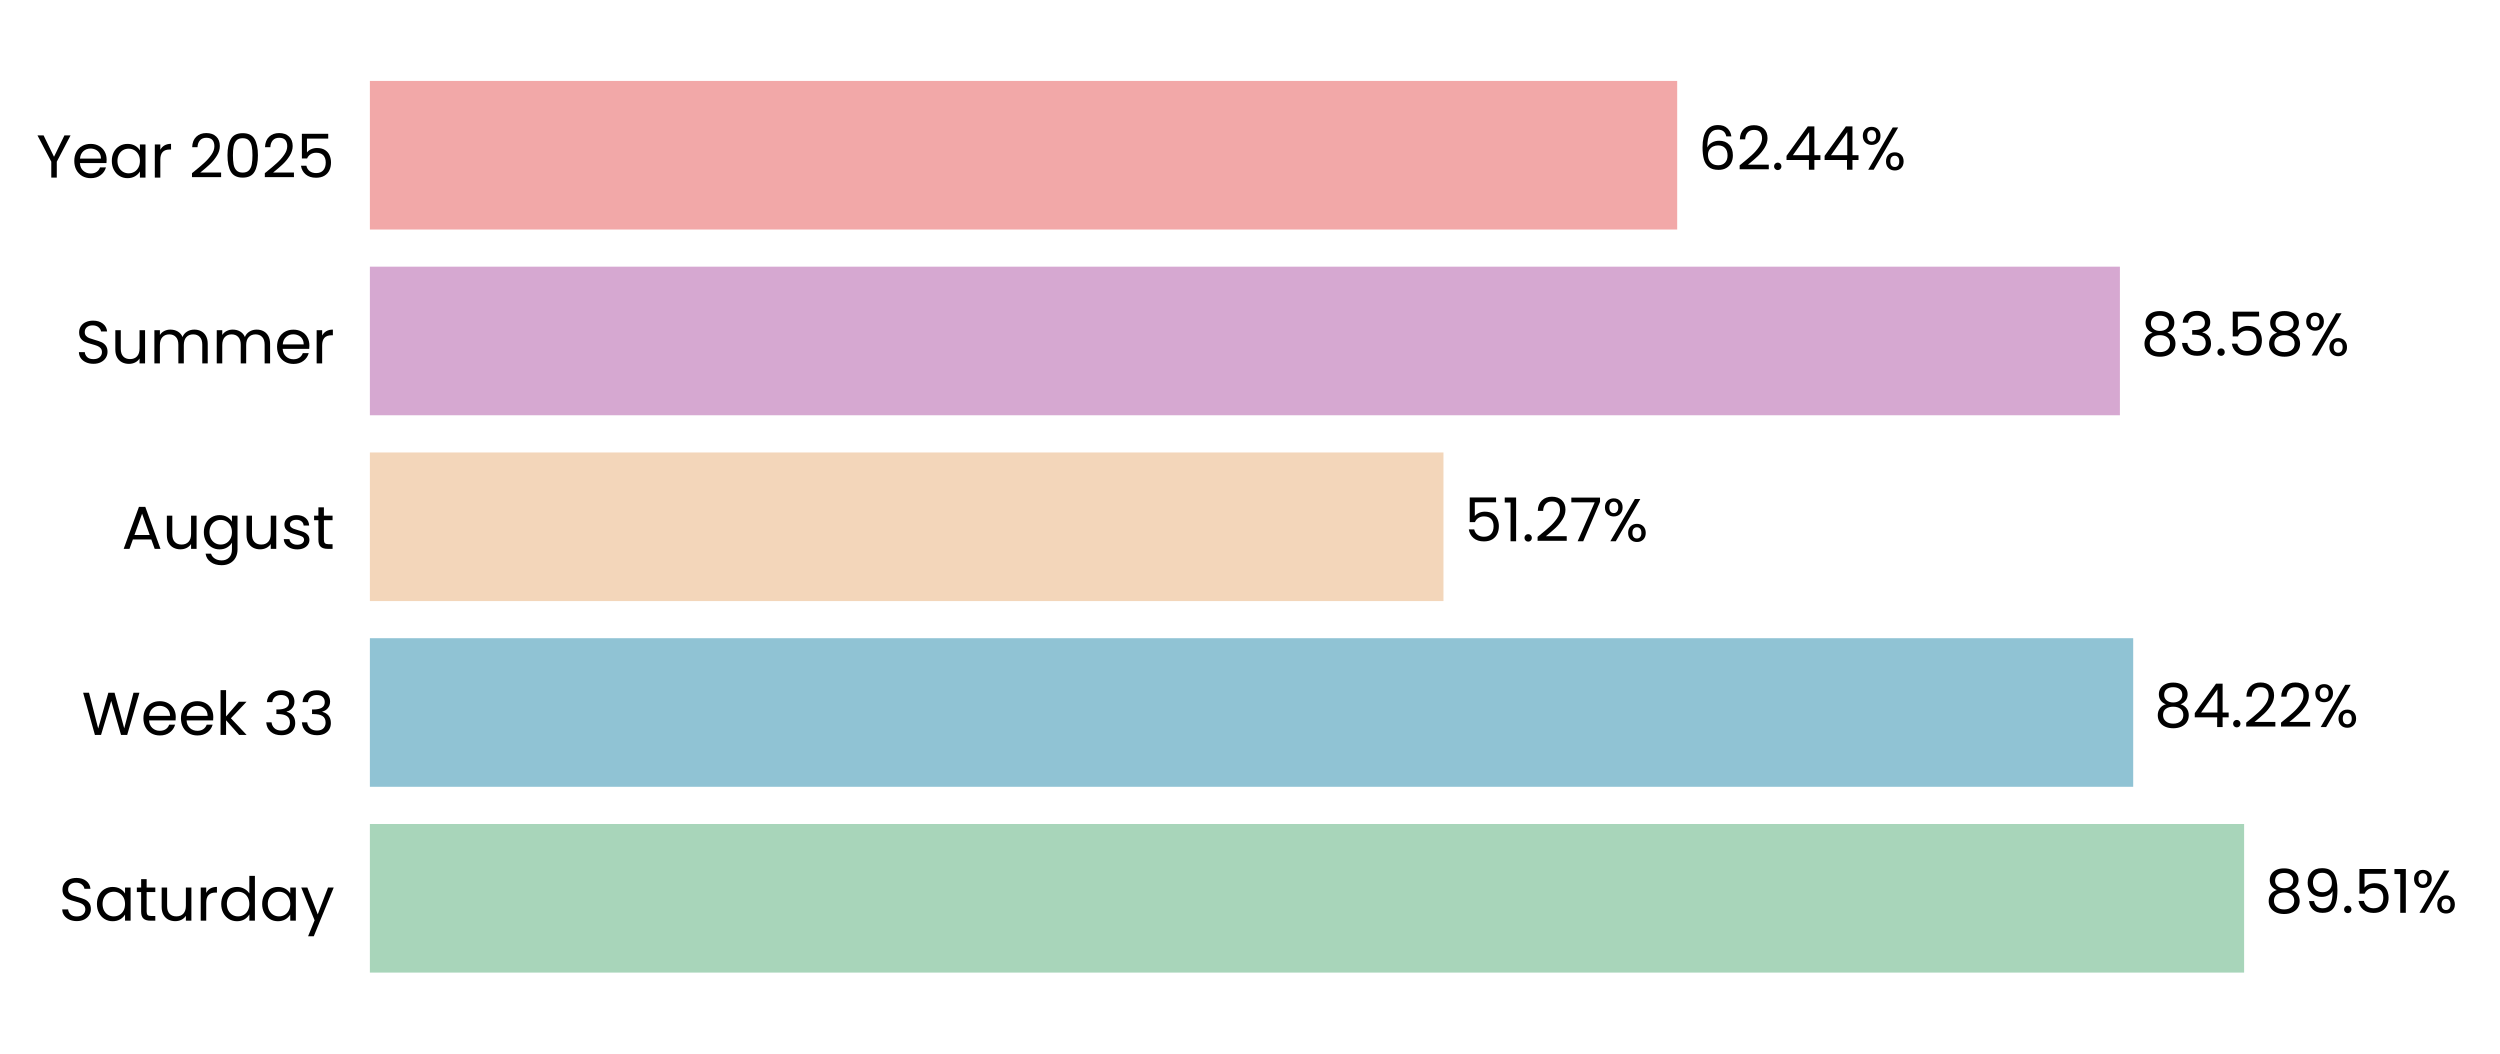
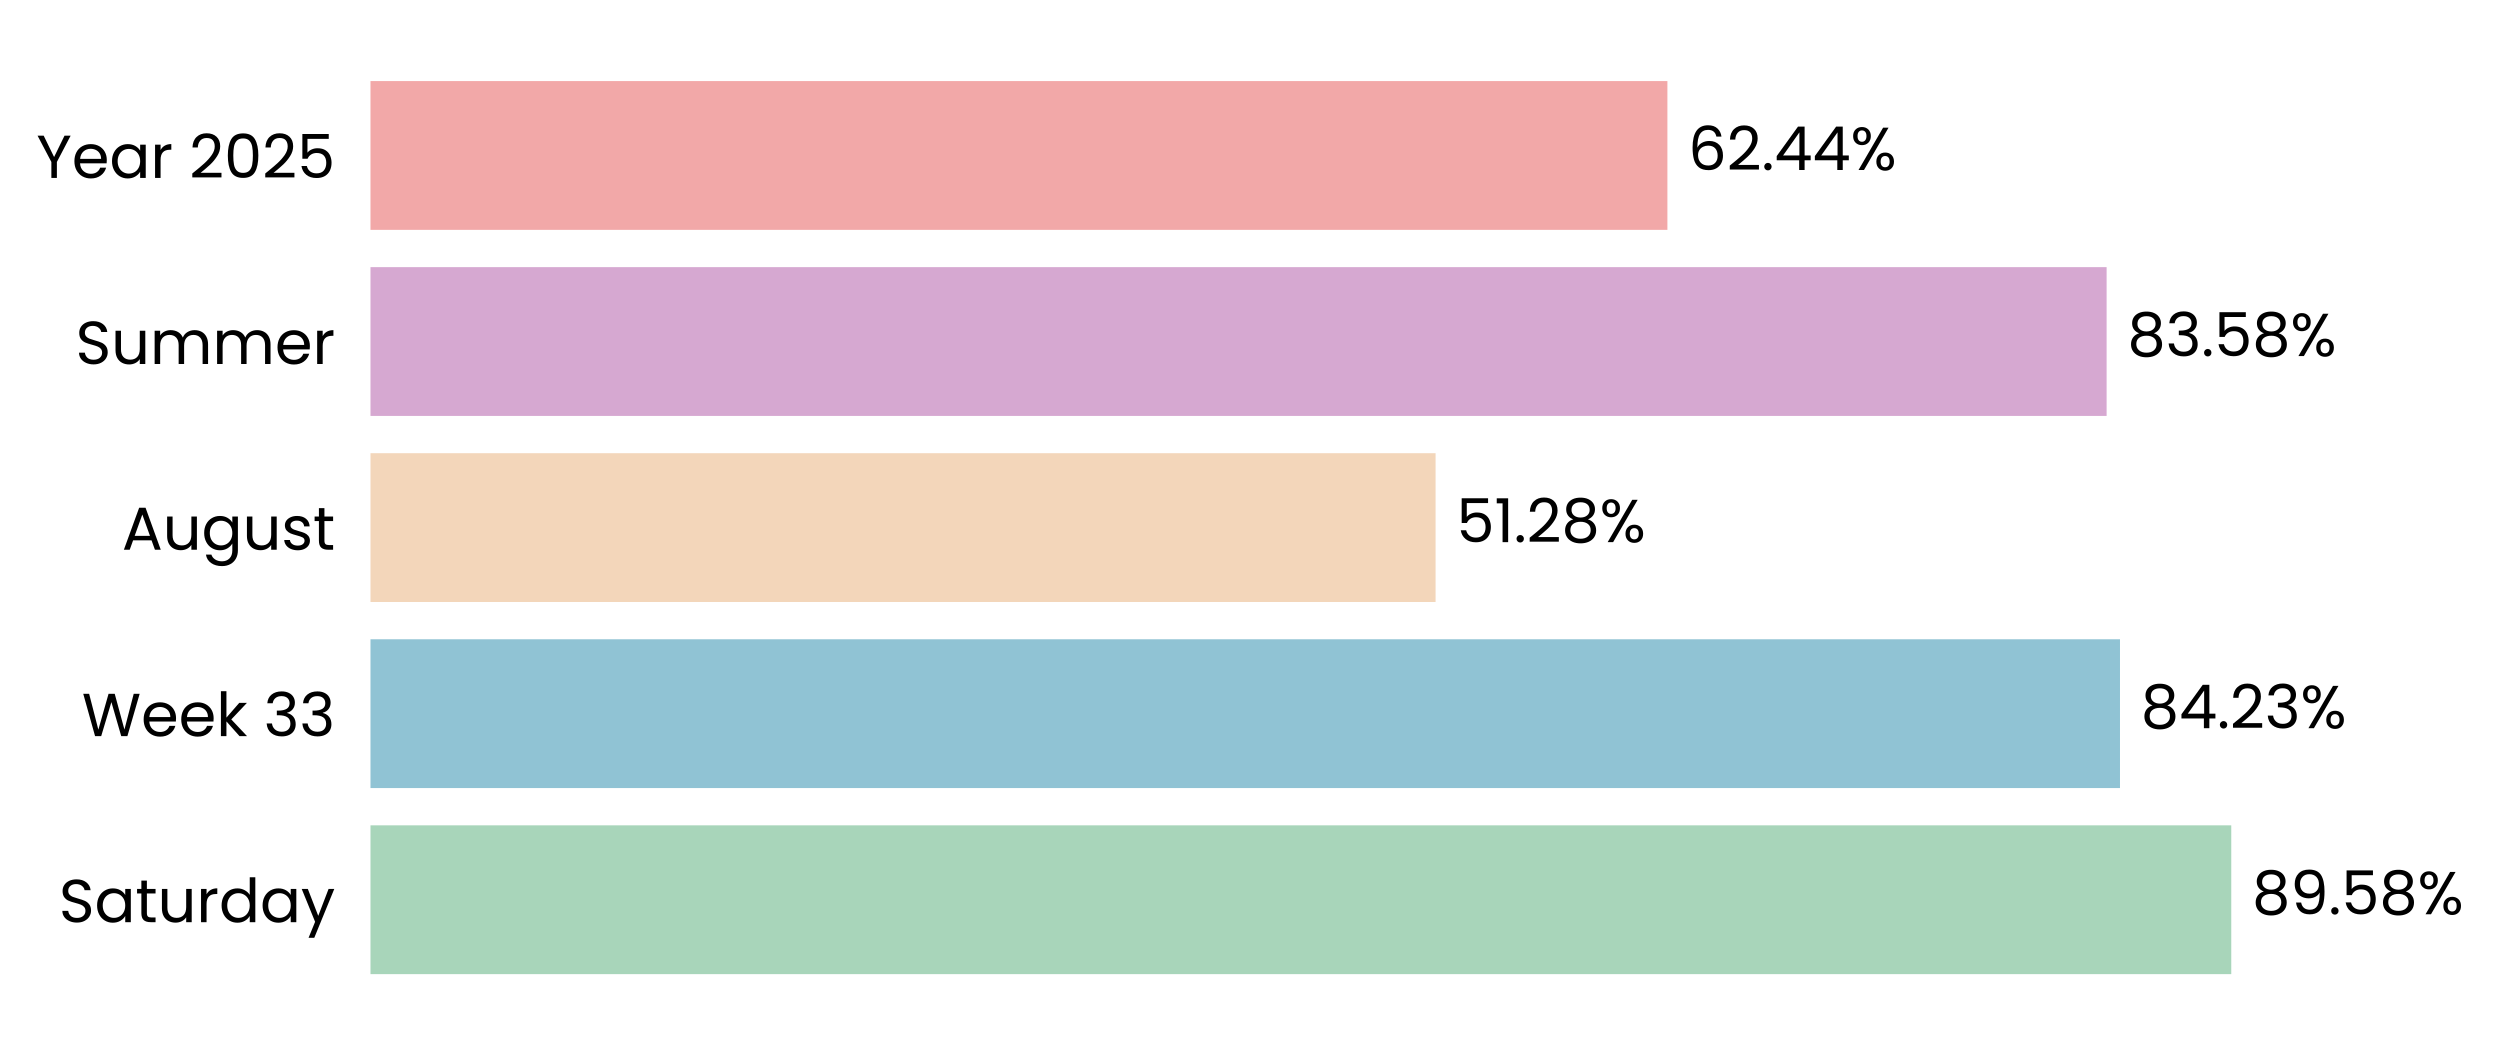
- <svg xmlns="http://www.w3.org/2000/svg" xmlns:xlink="http://www.w3.org/1999/xlink" width="495.494pt" height="208.8pt" viewBox="0 0 495.494 208.8" version="1.1">
+ <svg xmlns="http://www.w3.org/2000/svg" xmlns:xlink="http://www.w3.org/1999/xlink" width="494.695pt" height="208.8pt" viewBox="0 0 494.695 208.8" version="1.1">
  <defs>
    <style type="text/css">*{stroke-linejoin: round; stroke-linecap: butt}</style>
  </defs>
  <g id="figure_1">
    <g id="patch_1">
-       <path d="M 0 208.8  L 495.494 208.8  L 495.494 0  L 0 0  L 0 208.8  z " style="fill: none" />
+       <path d="M 0 208.8  L 494.695 208.8  L 494.695 0  L 0 0  L 0 208.8  z " style="fill: none" />
    </g>
    <g id="axes_1">
      <g id="patch_2">
-         <path d="M 73.311 201.6  L 488.294 201.6  L 488.294 7.2  L 73.311 7.2  L 73.311 201.6  z " style="fill: none" />
+         <path d="M 73.311 201.6  L 484.333 201.6  L 484.333 7.2  L 73.311 7.2  L 73.311 201.6  z " style="fill: none" />
      </g>
      <g id="patch_3">
-         <path d="M 73.311 192.764  L 444.778 192.764  L 444.778 163.309  L 73.311 163.309  z " clip-path="url(#pad94e27ac4)" style="fill: #a8d5ba" />
+         <path d="M 73.311 192.764  L 441.518 192.764  L 441.518 163.309  L 73.311 163.309  z " clip-path="url(#p804fdad1d2)" style="fill: #a8d5ba" />
      </g>
      <g id="patch_4">
-         <path d="M 73.311 155.945  L 422.794 155.945  L 422.794 126.491  L 73.311 126.491  z " clip-path="url(#pad94e27ac4)" style="fill: #90c3d4" />
+         <path d="M 73.311 155.945  L 419.499 155.945  L 419.499 126.491  L 73.311 126.491  z " clip-path="url(#p804fdad1d2)" style="fill: #90c3d4" />
      </g>
      <g id="patch_5">
-         <path d="M 73.311 119.127  L 286.092 119.127  L 286.092 89.673  L 73.311 89.673  z " clip-path="url(#pad94e27ac4)" style="fill: #f3d6ba" />
+         <path d="M 73.311 119.127  L 284.07 119.127  L 284.07 89.673  L 73.311 89.673  z " clip-path="url(#p804fdad1d2)" style="fill: #f3d6ba" />
      </g>
      <g id="patch_6">
-         <path d="M 73.311 82.309  L 420.161 82.309  L 420.161 52.855  L 73.311 52.855  z " clip-path="url(#pad94e27ac4)" style="fill: #d6a8d1" />
+         <path d="M 73.311 82.309  L 416.853 82.309  L 416.853 52.855  L 73.311 52.855  z " clip-path="url(#p804fdad1d2)" style="fill: #d6a8d1" />
      </g>
      <g id="patch_7">
-         <path d="M 73.311 45.491  L 332.414 45.491  L 332.414 16.036  L 73.311 16.036  z " clip-path="url(#pad94e27ac4)" style="fill: #f2a8a8" />
+         <path d="M 73.311 45.491  L 329.942 45.491  L 329.942 16.036  L 73.311 16.036  z " clip-path="url(#p804fdad1d2)" style="fill: #f2a8a8" />
      </g>
      <g id="matplotlib.axis_1">
        <g id="ytick_1">
          <g id="text_1">
            <g transform="translate(11.65312 182.4764) scale(0.12 -0.12)">
              <defs>
                <path id="Poppins-Regular-53" d="M 1907 -45  Q 1466 -45 1117 112  Q 768 269 569 547  Q 371 826 365 1190  L 986 1190  Q 1018 877 1245 662  Q 1472 448 1907 448  Q 2323 448 2563 656  Q 2803 864 2803 1190  Q 2803 1446 2662 1606  Q 2522 1766 2310 1849  Q 2099 1933 1741 2029  Q 1299 2144 1033 2259  Q 768 2374 579 2620  Q 390 2867 390 3283  Q 390 3648 576 3929  Q 762 4211 1098 4364  Q 1434 4518 1869 4518  Q 2496 4518 2896 4204  Q 3296 3891 3347 3373  L 2707 3373  Q 2675 3629 2438 3824  Q 2202 4019 1811 4019  Q 1446 4019 1216 3830  Q 986 3642 986 3302  Q 986 3059 1123 2905  Q 1261 2752 1462 2672  Q 1664 2592 2029 2490  Q 2470 2368 2739 2249  Q 3008 2131 3200 1884  Q 3392 1638 3392 1216  Q 3392 890 3219 602  Q 3046 314 2707 134  Q 2368 -45 1907 -45  z " transform="scale(0.015625)" />
                <path id="Poppins-Regular-61" d="M 275 1766  Q 275 2304 492 2710  Q 710 3117 1091 3341  Q 1472 3565 1939 3565  Q 2400 3565 2739 3366  Q 3078 3168 3245 2867  L 3245 3507  L 3834 3507  L 3834 0  L 3245 0  L 3245 653  Q 3072 346 2729 144  Q 2387 -58 1933 -58  Q 1466 -58 1088 172  Q 710 403 492 819  Q 275 1235 275 1766  z M 3245 1760  Q 3245 2157 3085 2451  Q 2925 2746 2653 2902  Q 2381 3059 2054 3059  Q 1728 3059 1459 2905  Q 1190 2752 1030 2457  Q 870 2163 870 1766  Q 870 1363 1030 1065  Q 1190 768 1459 611  Q 1728 454 2054 454  Q 2381 454 2653 611  Q 2925 768 3085 1065  Q 3245 1363 3245 1760  z " transform="scale(0.015625)" />
                <path id="Poppins-Regular-74" d="M 1203 3027  L 1203 960  Q 1203 704 1312 598  Q 1421 493 1690 493  L 2118 493  L 2118 0  L 1594 0  Q 1107 0 864 224  Q 621 448 621 960  L 621 3027  L 166 3027  L 166 3507  L 621 3507  L 621 4390  L 1203 4390  L 1203 3507  L 2118 3507  L 2118 3027  L 1203 3027  z " transform="scale(0.015625)" />
                <path id="Poppins-Regular-75" d="M 3603 3507  L 3603 0  L 3021 0  L 3021 518  Q 2854 250 2556 99  Q 2259 -51 1901 -51  Q 1491 -51 1164 118  Q 838 288 649 627  Q 461 966 461 1453  L 461 3507  L 1037 3507  L 1037 1530  Q 1037 1011 1299 732  Q 1562 454 2016 454  Q 2483 454 2752 742  Q 3021 1030 3021 1581  L 3021 3507  L 3603 3507  z " transform="scale(0.015625)" />
                <path id="Poppins-Regular-72" d="M 1075 2938  Q 1229 3238 1513 3404  Q 1798 3571 2208 3571  L 2208 2970  L 2054 2970  Q 1075 2970 1075 1907  L 1075 0  L 493 0  L 493 3507  L 1075 3507  L 1075 2938  z " transform="scale(0.015625)" />
                <path id="Poppins-Regular-64" d="M 275 1766  Q 275 2304 492 2710  Q 710 3117 1091 3341  Q 1472 3565 1946 3565  Q 2355 3565 2707 3376  Q 3059 3187 3245 2880  L 3245 4736  L 3834 4736  L 3834 0  L 3245 0  L 3245 659  Q 3072 346 2733 144  Q 2394 -58 1939 -58  Q 1472 -58 1091 172  Q 710 403 492 819  Q 275 1235 275 1766  z M 3245 1760  Q 3245 2157 3085 2451  Q 2925 2746 2653 2902  Q 2381 3059 2054 3059  Q 1728 3059 1459 2905  Q 1190 2752 1030 2457  Q 870 2163 870 1766  Q 870 1363 1030 1065  Q 1190 768 1459 611  Q 1728 454 2054 454  Q 2381 454 2653 611  Q 2925 768 3085 1065  Q 3245 1363 3245 1760  z " transform="scale(0.015625)" />
                <path id="Poppins-Regular-79" d="M 3514 3507  L 1402 -1651  L 800 -1651  L 1491 38  L 77 3507  L 723 3507  L 1824 666  L 2912 3507  L 3514 3507  z " transform="scale(0.015625)" />
              </defs>
              <use xlink:href="#Poppins-Regular-53" />
              <use xlink:href="#Poppins-Regular-61" transform="translate(58.7 0)" />
              <use xlink:href="#Poppins-Regular-74" transform="translate(126.3 0)" />
              <use xlink:href="#Poppins-Regular-75" transform="translate(162.7 0)" />
              <use xlink:href="#Poppins-Regular-72" transform="translate(226.7 0)" />
              <use xlink:href="#Poppins-Regular-64" transform="translate(264 0)" />
              <use xlink:href="#Poppins-Regular-61" transform="translate(331.5999 0)" />
              <use xlink:href="#Poppins-Regular-79" transform="translate(399.1999 0)" />
            </g>
          </g>
        </g>
        <g id="ytick_2">
          <g id="text_2">
            <g transform="translate(16.19813 145.6582) scale(0.12 -0.12)">
              <defs>
                <path id="Poppins-Regular-57" d="M 6099 4461  L 4806 0  L 4154 0  L 3117 3590  L 2042 0  L 1395 -6  L 147 4461  L 768 4461  L 1741 678  L 2816 4461  L 3469 4461  L 4493 691  L 5472 4461  L 6099 4461  z " transform="scale(0.015625)" />
                <path id="Poppins-Regular-65" d="M 3693 1888  Q 3693 1722 3674 1536  L 870 1536  Q 902 1018 1225 726  Q 1549 435 2010 435  Q 2387 435 2640 611  Q 2893 787 2995 1082  L 3622 1082  Q 3482 576 3059 259  Q 2637 -58 2010 -58  Q 1510 -58 1116 166  Q 723 390 499 803  Q 275 1216 275 1760  Q 275 2304 492 2713  Q 710 3123 1104 3344  Q 1498 3565 2010 3565  Q 2509 3565 2893 3347  Q 3277 3130 3485 2749  Q 3693 2368 3693 1888  z M 3091 2010  Q 3091 2342 2944 2582  Q 2797 2822 2544 2947  Q 2291 3072 1984 3072  Q 1542 3072 1232 2790  Q 922 2509 877 2010  L 3091 2010  z " transform="scale(0.015625)" />
                <path id="Poppins-Regular-6b" d="M 2451 0  L 1075 1549  L 1075 0  L 493 0  L 493 4736  L 1075 4736  L 1075 1952  L 2426 3507  L 3238 3507  L 1587 1760  L 3245 0  L 2451 0  z " transform="scale(0.015625)" />
                <path id="Poppins-Regular-20" transform="scale(0.015625)" />
                <path id="Poppins-Regular-33" d="M 384 3462  Q 429 4051 838 4384  Q 1248 4717 1901 4717  Q 2336 4717 2653 4560  Q 2970 4403 3133 4134  Q 3296 3866 3296 3526  Q 3296 3130 3069 2842  Q 2842 2554 2477 2470  L 2477 2438  Q 2893 2336 3136 2035  Q 3379 1734 3379 1248  Q 3379 883 3212 592  Q 3046 301 2713 134  Q 2381 -32 1914 -32  Q 1235 -32 800 323  Q 365 678 314 1331  L 877 1331  Q 922 947 1190 704  Q 1459 461 1907 461  Q 2355 461 2588 694  Q 2822 928 2822 1299  Q 2822 1779 2502 1990  Q 2182 2202 1536 2202  L 1389 2202  L 1389 2688  L 1542 2688  Q 2131 2694 2432 2883  Q 2733 3072 2733 3469  Q 2733 3808 2512 4013  Q 2291 4218 1882 4218  Q 1485 4218 1241 4013  Q 998 3808 954 3462  L 384 3462  z " transform="scale(0.015625)" />
              </defs>
              <use xlink:href="#Poppins-Regular-57" />
              <use xlink:href="#Poppins-Regular-65" transform="translate(97.59999 0)" />
              <use xlink:href="#Poppins-Regular-65" transform="translate(159.6 0)" />
              <use xlink:href="#Poppins-Regular-6b" transform="translate(221.6 0)" />
              <use xlink:href="#Poppins-Regular-20" transform="translate(273.0999 0)" />
              <use xlink:href="#Poppins-Regular-33" transform="translate(299.7999 0)" />
              <use xlink:href="#Poppins-Regular-33" transform="translate(358.6999 0)" />
            </g>
          </g>
        </g>
        <g id="ytick_3">
          <g id="text_3">
            <g transform="translate(24.11812 108.78) scale(0.12 -0.12)">
              <defs>
                <path id="Poppins-Regular-41" d="M 3130 992  L 1184 992  L 826 0  L 211 0  L 1824 4435  L 2496 4435  L 4102 0  L 3488 0  L 3130 992  z M 2963 1466  L 2157 3718  L 1350 1466  L 2963 1466  z " transform="scale(0.015625)" />
                <path id="Poppins-Regular-67" d="M 1939 3565  Q 2394 3565 2736 3366  Q 3078 3168 3245 2867  L 3245 3507  L 3834 3507  L 3834 -77  Q 3834 -557 3629 -931  Q 3424 -1306 3043 -1517  Q 2662 -1728 2157 -1728  Q 1466 -1728 1005 -1401  Q 544 -1075 461 -512  L 1037 -512  Q 1133 -832 1433 -1027  Q 1734 -1222 2157 -1222  Q 2637 -1222 2941 -921  Q 3245 -621 3245 -77  L 3245 659  Q 3072 352 2733 147  Q 2394 -58 1939 -58  Q 1472 -58 1091 172  Q 710 403 492 819  Q 275 1235 275 1766  Q 275 2304 492 2710  Q 710 3117 1091 3341  Q 1472 3565 1939 3565  z M 3245 1760  Q 3245 2157 3085 2451  Q 2925 2746 2653 2902  Q 2381 3059 2054 3059  Q 1728 3059 1459 2905  Q 1190 2752 1030 2457  Q 870 2163 870 1766  Q 870 1363 1030 1065  Q 1190 768 1459 611  Q 1728 454 2054 454  Q 2381 454 2653 611  Q 2925 768 3085 1065  Q 3245 1363 3245 1760  z " transform="scale(0.015625)" />
                <path id="Poppins-Regular-73" d="M 1734 -58  Q 1331 -58 1011 80  Q 691 218 505 464  Q 320 710 301 1030  L 902 1030  Q 928 768 1149 601  Q 1370 435 1728 435  Q 2061 435 2253 582  Q 2445 730 2445 954  Q 2445 1184 2240 1296  Q 2035 1408 1606 1517  Q 1216 1619 969 1724  Q 723 1830 547 2038  Q 371 2246 371 2586  Q 371 2854 531 3078  Q 691 3302 985 3433  Q 1280 3565 1658 3565  Q 2240 3565 2598 3270  Q 2957 2976 2982 2464  L 2400 2464  Q 2381 2739 2179 2905  Q 1978 3072 1638 3072  Q 1325 3072 1139 2937  Q 954 2803 954 2586  Q 954 2413 1066 2301  Q 1178 2189 1347 2121  Q 1517 2054 1818 1971  Q 2195 1869 2432 1769  Q 2669 1670 2838 1472  Q 3008 1274 3014 954  Q 3014 666 2854 435  Q 2694 205 2403 73  Q 2112 -58 1734 -58  z " transform="scale(0.015625)" />
              </defs>
              <use xlink:href="#Poppins-Regular-41" />
              <use xlink:href="#Poppins-Regular-75" transform="translate(67.39999 0)" />
              <use xlink:href="#Poppins-Regular-67" transform="translate(131.4 0)" />
              <use xlink:href="#Poppins-Regular-75" transform="translate(199 0)" />
              <use xlink:href="#Poppins-Regular-73" transform="translate(263 0)" />
              <use xlink:href="#Poppins-Regular-74" transform="translate(315.2 0)" />
            </g>
          </g>
        </g>
        <g id="ytick_4">
          <g id="text_4">
            <g transform="translate(14.95125 72.02182) scale(0.12 -0.12)">
              <defs>
                <path id="Poppins-Regular-6d" d="M 4710 3571  Q 5120 3571 5440 3401  Q 5760 3232 5945 2893  Q 6131 2554 6131 2067  L 6131 0  L 5555 0  L 5555 1984  Q 5555 2509 5296 2787  Q 5037 3066 4595 3066  Q 4141 3066 3872 2774  Q 3603 2483 3603 1933  L 3603 0  L 3027 0  L 3027 1984  Q 3027 2509 2768 2787  Q 2509 3066 2067 3066  Q 1613 3066 1344 2774  Q 1075 2483 1075 1933  L 1075 0  L 493 0  L 493 3507  L 1075 3507  L 1075 3002  Q 1248 3277 1539 3424  Q 1830 3571 2182 3571  Q 2624 3571 2963 3372  Q 3302 3174 3469 2790  Q 3616 3162 3955 3366  Q 4294 3571 4710 3571  z " transform="scale(0.015625)" />
              </defs>
              <use xlink:href="#Poppins-Regular-53" />
              <use xlink:href="#Poppins-Regular-75" transform="translate(58.7 0)" />
              <use xlink:href="#Poppins-Regular-6d" transform="translate(122.7 0)" />
              <use xlink:href="#Poppins-Regular-6d" transform="translate(225.7 0)" />
              <use xlink:href="#Poppins-Regular-65" transform="translate(328.7 0)" />
              <use xlink:href="#Poppins-Regular-72" transform="translate(390.6999 0)" />
            </g>
          </g>
        </g>
        <g id="ytick_5">
          <g id="text_5">
            <g transform="translate(7.2 35.20364) scale(0.12 -0.12)">
              <defs>
                <path id="Poppins-Regular-59" d="M 3616 4461  L 2163 1683  L 2163 0  L 1581 0  L 1581 1683  L 122 4461  L 768 4461  L 1869 2202  L 2970 4461  L 3616 4461  z " transform="scale(0.015625)" />
                <path id="Poppins-Regular-32" d="M 326 467  Q 1139 1120 1600 1539  Q 2061 1958 2377 2416  Q 2694 2874 2694 3315  Q 2694 3731 2492 3971  Q 2291 4211 1843 4211  Q 1408 4211 1168 3939  Q 928 3667 909 3213  L 346 3213  Q 371 3930 780 4320  Q 1190 4710 1837 4710  Q 2496 4710 2883 4345  Q 3270 3981 3270 3341  Q 3270 2810 2953 2307  Q 2637 1805 2233 1424  Q 1830 1043 1203 538  L 3405 538  L 3405 51  L 326 51  L 326 467  z " transform="scale(0.015625)" />
                <path id="Poppins-Regular-30" d="M 397 2362  Q 397 3462 755 4080  Q 1114 4698 2010 4698  Q 2899 4698 3257 4080  Q 3616 3462 3616 2362  Q 3616 1242 3257 621  Q 2899 0 2010 0  Q 1114 0 755 621  Q 397 1242 397 2362  z M 3040 2362  Q 3040 2918 2966 3305  Q 2893 3693 2665 3929  Q 2438 4166 2010 4166  Q 1574 4166 1347 3929  Q 1120 3693 1046 3305  Q 973 2918 973 2362  Q 973 1786 1046 1395  Q 1120 1005 1347 768  Q 1574 531 2010 531  Q 2438 531 2665 768  Q 2893 1005 2966 1395  Q 3040 1786 3040 2362  z " transform="scale(0.015625)" />
                <path id="Poppins-Regular-35" d="M 3347 4122  L 1101 4122  L 1101 2662  Q 1248 2867 1536 2998  Q 1824 3130 2157 3130  Q 2688 3130 3021 2909  Q 3354 2688 3498 2339  Q 3642 1990 3642 1600  Q 3642 1139 3469 774  Q 3296 410 2941 198  Q 2586 -13 2061 -13  Q 1389 -13 973 332  Q 557 678 467 1254  L 1037 1254  Q 1120 890 1389 685  Q 1658 480 2067 480  Q 2573 480 2829 784  Q 3085 1088 3085 1587  Q 3085 2086 2829 2358  Q 2573 2630 2074 2630  Q 1734 2630 1481 2467  Q 1229 2304 1114 2022  L 563 2022  L 563 4634  L 3347 4634  L 3347 4122  z " transform="scale(0.015625)" />
              </defs>
              <use xlink:href="#Poppins-Regular-59" />
              <use xlink:href="#Poppins-Regular-65" transform="translate(58.39999 0)" />
              <use xlink:href="#Poppins-Regular-61" transform="translate(120.4 0)" />
              <use xlink:href="#Poppins-Regular-72" transform="translate(188 0)" />
              <use xlink:href="#Poppins-Regular-20" transform="translate(225.3 0)" />
              <use xlink:href="#Poppins-Regular-32" transform="translate(252 0)" />
              <use xlink:href="#Poppins-Regular-30" transform="translate(309.4999 0)" />
              <use xlink:href="#Poppins-Regular-32" transform="translate(372.2999 0)" />
              <use xlink:href="#Poppins-Regular-35" transform="translate(429.7999 0)" />
            </g>
          </g>
        </g>
      </g>
      <g id="text_6">
-         <g transform="translate(448.9283 180.9164) scale(0.12 -0.12)">
+         <g transform="translate(445.6282 180.9164) scale(0.12 -0.12)">
          <defs>
            <path id="Poppins-Regular-38" d="M 1242 2406  Q 883 2547 691 2816  Q 499 3085 499 3469  Q 499 3814 672 4092  Q 845 4371 1187 4534  Q 1530 4698 2016 4698  Q 2502 4698 2844 4534  Q 3187 4371 3363 4092  Q 3539 3814 3539 3469  Q 3539 3098 3340 2819  Q 3142 2541 2797 2406  Q 3194 2285 3427 1981  Q 3661 1677 3661 1248  Q 3661 832 3456 521  Q 3251 211 2876 41  Q 2502 -128 2016 -128  Q 1530 -128 1162 41  Q 794 211 589 521  Q 384 832 384 1248  Q 384 1677 614 1984  Q 845 2291 1242 2406  z M 2976 3398  Q 2976 3789 2720 4000  Q 2464 4211 2016 4211  Q 1574 4211 1318 4000  Q 1062 3789 1062 3392  Q 1062 3034 1328 2816  Q 1594 2598 2016 2598  Q 2445 2598 2710 2819  Q 2976 3040 2976 3398  z M 2016 2150  Q 1542 2150 1241 1929  Q 941 1709 941 1267  Q 941 858 1232 608  Q 1523 358 2016 358  Q 2509 358 2797 608  Q 3085 858 3085 1267  Q 3085 1696 2790 1923  Q 2496 2150 2016 2150  z " transform="scale(0.015625)" />
            <path id="Poppins-Regular-39" d="M 1146 1242  Q 1210 877 1443 678  Q 1677 480 2074 480  Q 2605 480 2857 896  Q 3110 1312 3098 2298  Q 2963 2010 2649 1846  Q 2336 1683 1952 1683  Q 1523 1683 1187 1859  Q 851 2035 659 2374  Q 467 2714 467 3194  Q 467 3878 864 4297  Q 1261 4717 1990 4717  Q 2886 4717 3248 4134  Q 3610 3552 3610 2400  Q 3610 1594 3466 1069  Q 3322 544 2979 269  Q 2637 -6 2042 -6  Q 1389 -6 1024 346  Q 659 698 608 1242  L 1146 1242  z M 2048 2176  Q 2477 2176 2752 2441  Q 3027 2707 3027 3162  Q 3027 3642 2758 3936  Q 2490 4230 2003 4230  Q 1555 4230 1289 3948  Q 1024 3667 1024 3206  Q 1024 2739 1286 2457  Q 1549 2176 2048 2176  z " transform="scale(0.015625)" />
            <path id="Poppins-Regular-2e" d="M 678 -38  Q 512 -38 397 77  Q 282 192 282 358  Q 282 525 397 640  Q 512 755 678 755  Q 838 755 950 640  Q 1062 525 1062 358  Q 1062 192 950 77  Q 838 -38 678 -38  z " transform="scale(0.015625)" />
-             <path id="Poppins-Regular-31" d="M 243 4096  L 243 4627  L 1446 4627  L 1446 0  L 858 0  L 858 4096  L 243 4096  z " transform="scale(0.015625)" />
            <path id="Poppins-Regular-25" d="M 269 3584  Q 269 4019 531 4278  Q 794 4538 1203 4538  Q 1613 4538 1875 4278  Q 2138 4019 2138 3584  Q 2138 3142 1875 2883  Q 1613 2624 1203 2624  Q 794 2624 531 2883  Q 269 3142 269 3584  z M 4006 4467  L 1414 0  L 838 0  L 3430 4467  L 4006 4467  z M 1203 4179  Q 986 4179 861 4028  Q 736 3878 736 3584  Q 736 3290 861 3136  Q 986 2982 1203 2982  Q 1421 2982 1549 3139  Q 1677 3296 1677 3584  Q 1677 3878 1549 4028  Q 1421 4179 1203 4179  z M 2720 883  Q 2720 1325 2982 1584  Q 3245 1843 3654 1843  Q 4064 1843 4323 1584  Q 4582 1325 4582 883  Q 4582 448 4323 185  Q 4064 -77 3654 -77  Q 3245 -77 2982 182  Q 2720 442 2720 883  z M 3648 1478  Q 3430 1478 3302 1328  Q 3174 1178 3174 883  Q 3174 595 3302 444  Q 3430 294 3648 294  Q 3866 294 3994 444  Q 4122 595 4122 883  Q 4122 1178 3994 1328  Q 3866 1478 3648 1478  z " transform="scale(0.015625)" />
          </defs>
          <use xlink:href="#Poppins-Regular-38" />
          <use xlink:href="#Poppins-Regular-39" transform="translate(63.09999 0)" />
          <use xlink:href="#Poppins-Regular-2e" transform="translate(126.1 0)" />
          <use xlink:href="#Poppins-Regular-35" transform="translate(147.1 0)" />
-           <use xlink:href="#Poppins-Regular-31" transform="translate(209.8999 0)" />
-           <use xlink:href="#Poppins-Regular-25" transform="translate(241.8999 0)" />
+           <use xlink:href="#Poppins-Regular-38" transform="translate(209.8999 0)" />
+           <use xlink:href="#Poppins-Regular-25" transform="translate(272.9999 0)" />
        </g>
      </g>
      <g id="text_7">
-         <g transform="translate(426.9441 144.0982) scale(0.12 -0.12)">
+         <g transform="translate(423.6092 144.0982) scale(0.12 -0.12)">
          <defs>
            <path id="Poppins-Regular-34" d="M 256 1030  L 256 1472  L 2502 4582  L 3200 4582  L 3200 1536  L 3840 1536  L 3840 1030  L 3200 1030  L 3200 0  L 2624 0  L 2624 1030  L 256 1030  z M 2650 3974  L 928 1536  L 2650 1536  L 2650 3974  z " transform="scale(0.015625)" />
          </defs>
          <use xlink:href="#Poppins-Regular-38" />
          <use xlink:href="#Poppins-Regular-34" transform="translate(63.09999 0)" />
          <use xlink:href="#Poppins-Regular-2e" transform="translate(126 0)" />
          <use xlink:href="#Poppins-Regular-32" transform="translate(147 0)" />
-           <use xlink:href="#Poppins-Regular-32" transform="translate(204.5 0)" />
-           <use xlink:href="#Poppins-Regular-25" transform="translate(261.9999 0)" />
+           <use xlink:href="#Poppins-Regular-33" transform="translate(204.5 0)" />
+           <use xlink:href="#Poppins-Regular-25" transform="translate(263.3999 0)" />
        </g>
      </g>
      <g id="text_8">
-         <g transform="translate(290.242 107.28) scale(0.12 -0.12)">
+         <g transform="translate(288.1805 107.28) scale(0.12 -0.12)">
          <defs>
-             <path id="Poppins-Regular-37" d="M 3245 4173  L 1466 0  L 877 0  L 2682 4115  L 211 4115  L 211 4614  L 3245 4614  L 3245 4173  z " transform="scale(0.015625)" />
+             <path id="Poppins-Regular-31" d="M 243 4096  L 243 4627  L 1446 4627  L 1446 0  L 858 0  L 858 4096  L 243 4096  z " transform="scale(0.015625)" />
          </defs>
          <use xlink:href="#Poppins-Regular-35" />
          <use xlink:href="#Poppins-Regular-31" transform="translate(62.79999 0)" />
          <use xlink:href="#Poppins-Regular-2e" transform="translate(94.79997 0)" />
          <use xlink:href="#Poppins-Regular-32" transform="translate(115.8 0)" />
-           <use xlink:href="#Poppins-Regular-37" transform="translate(173.2999 0)" />
-           <use xlink:href="#Poppins-Regular-25" transform="translate(227.8999 0)" />
+           <use xlink:href="#Poppins-Regular-38" transform="translate(173.2999 0)" />
+           <use xlink:href="#Poppins-Regular-25" transform="translate(236.3999 0)" />
        </g>
      </g>
      <g id="text_9">
-         <g transform="translate(424.3106 70.46182) scale(0.12 -0.12)">
+         <g transform="translate(420.9632 70.46182) scale(0.12 -0.12)">
          <use xlink:href="#Poppins-Regular-38" />
          <use xlink:href="#Poppins-Regular-33" transform="translate(63.09999 0)" />
          <use xlink:href="#Poppins-Regular-2e" transform="translate(122 0)" />
          <use xlink:href="#Poppins-Regular-35" transform="translate(143 0)" />
          <use xlink:href="#Poppins-Regular-38" transform="translate(205.8 0)" />
          <use xlink:href="#Poppins-Regular-25" transform="translate(268.8999 0)" />
        </g>
      </g>
      <g id="text_10">
-         <g transform="translate(336.564 33.64364) scale(0.12 -0.12)">
+         <g transform="translate(334.0518 33.64364) scale(0.12 -0.12)">
          <defs>
            <path id="Poppins-Regular-36" d="M 2976 3526  Q 2835 4237 2099 4237  Q 1530 4237 1248 3798  Q 966 3360 973 2355  Q 1120 2688 1462 2877  Q 1805 3066 2227 3066  Q 2886 3066 3280 2656  Q 3674 2246 3674 1523  Q 3674 1088 3504 742  Q 3334 397 2992 192  Q 2650 -13 2163 -13  Q 1504 -13 1133 281  Q 762 576 614 1094  Q 467 1613 467 2374  Q 467 4723 2106 4723  Q 2733 4723 3091 4384  Q 3450 4045 3514 3526  L 2976 3526  z M 2106 2573  Q 1830 2573 1587 2461  Q 1344 2349 1193 2121  Q 1043 1894 1043 1568  Q 1043 1082 1324 778  Q 1606 474 2131 474  Q 2579 474 2844 752  Q 3110 1030 3110 1504  Q 3110 2003 2854 2288  Q 2598 2573 2106 2573  z " transform="scale(0.015625)" />
          </defs>
          <use xlink:href="#Poppins-Regular-36" />
          <use xlink:href="#Poppins-Regular-32" transform="translate(63.49999 0)" />
          <use xlink:href="#Poppins-Regular-2e" transform="translate(121 0)" />
          <use xlink:href="#Poppins-Regular-34" transform="translate(142 0)" />
          <use xlink:href="#Poppins-Regular-34" transform="translate(204.8999 0)" />
          <use xlink:href="#Poppins-Regular-25" transform="translate(267.7999 0)" />
        </g>
      </g>
    </g>
  </g>
  <defs>
-     <clipPath id="pad94e27ac4">
-       <rect x="73.311" y="7.2" width="414.983" height="194.4" />
+     <clipPath id="p804fdad1d2">
+       <rect x="73.311" y="7.2" width="411.022" height="194.4" />
    </clipPath>
  </defs>
</svg>
